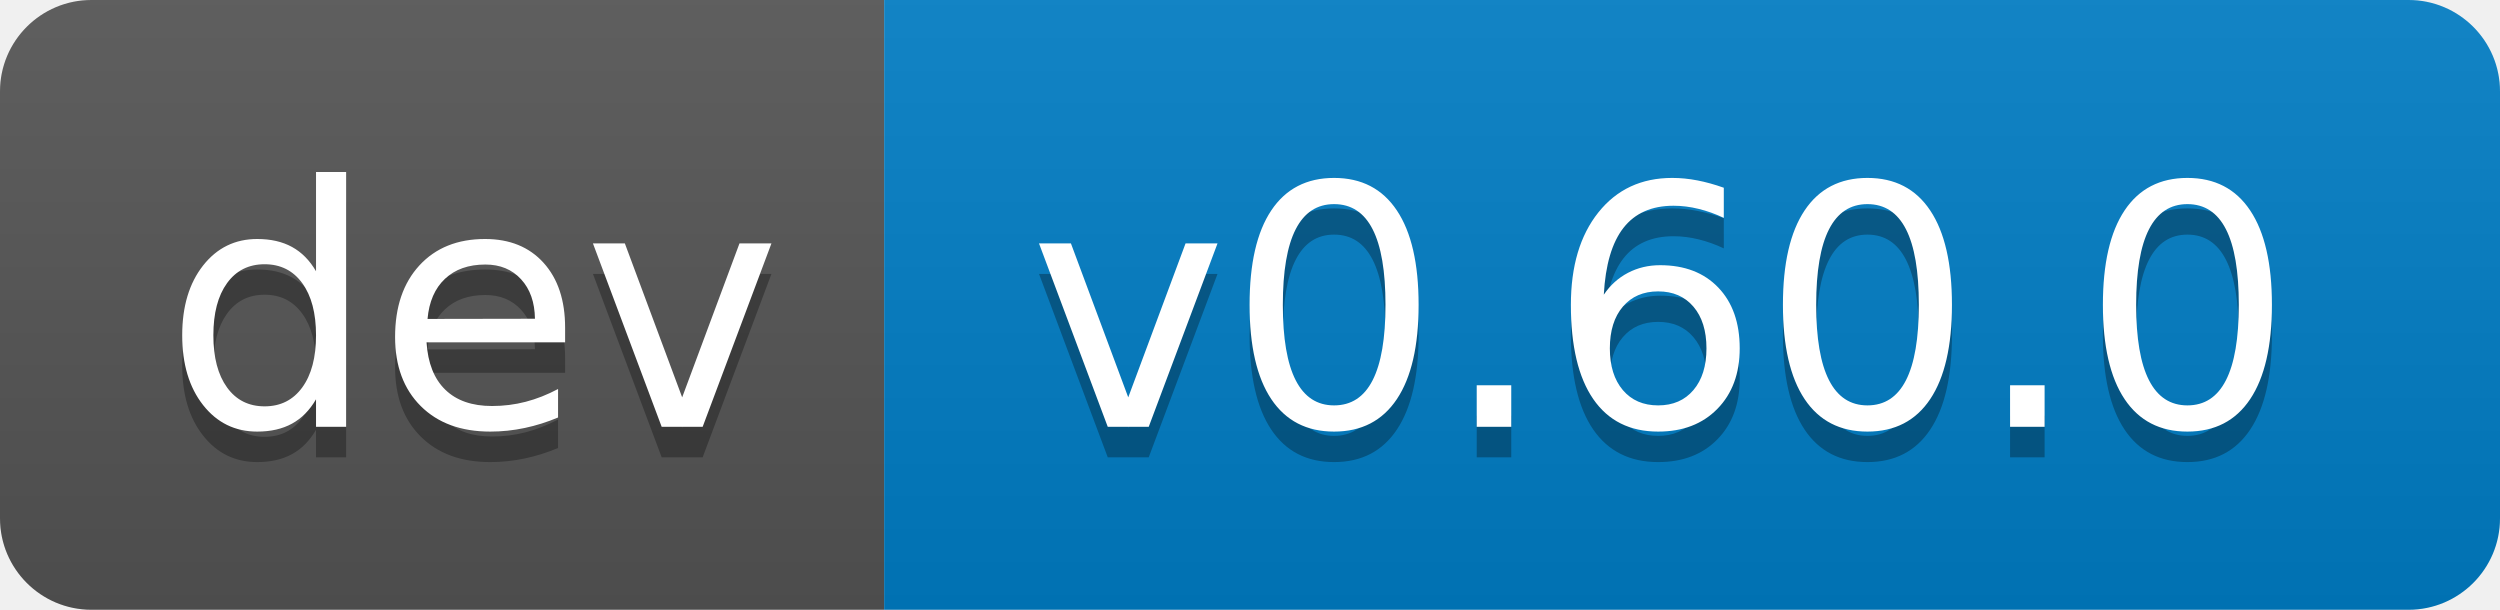
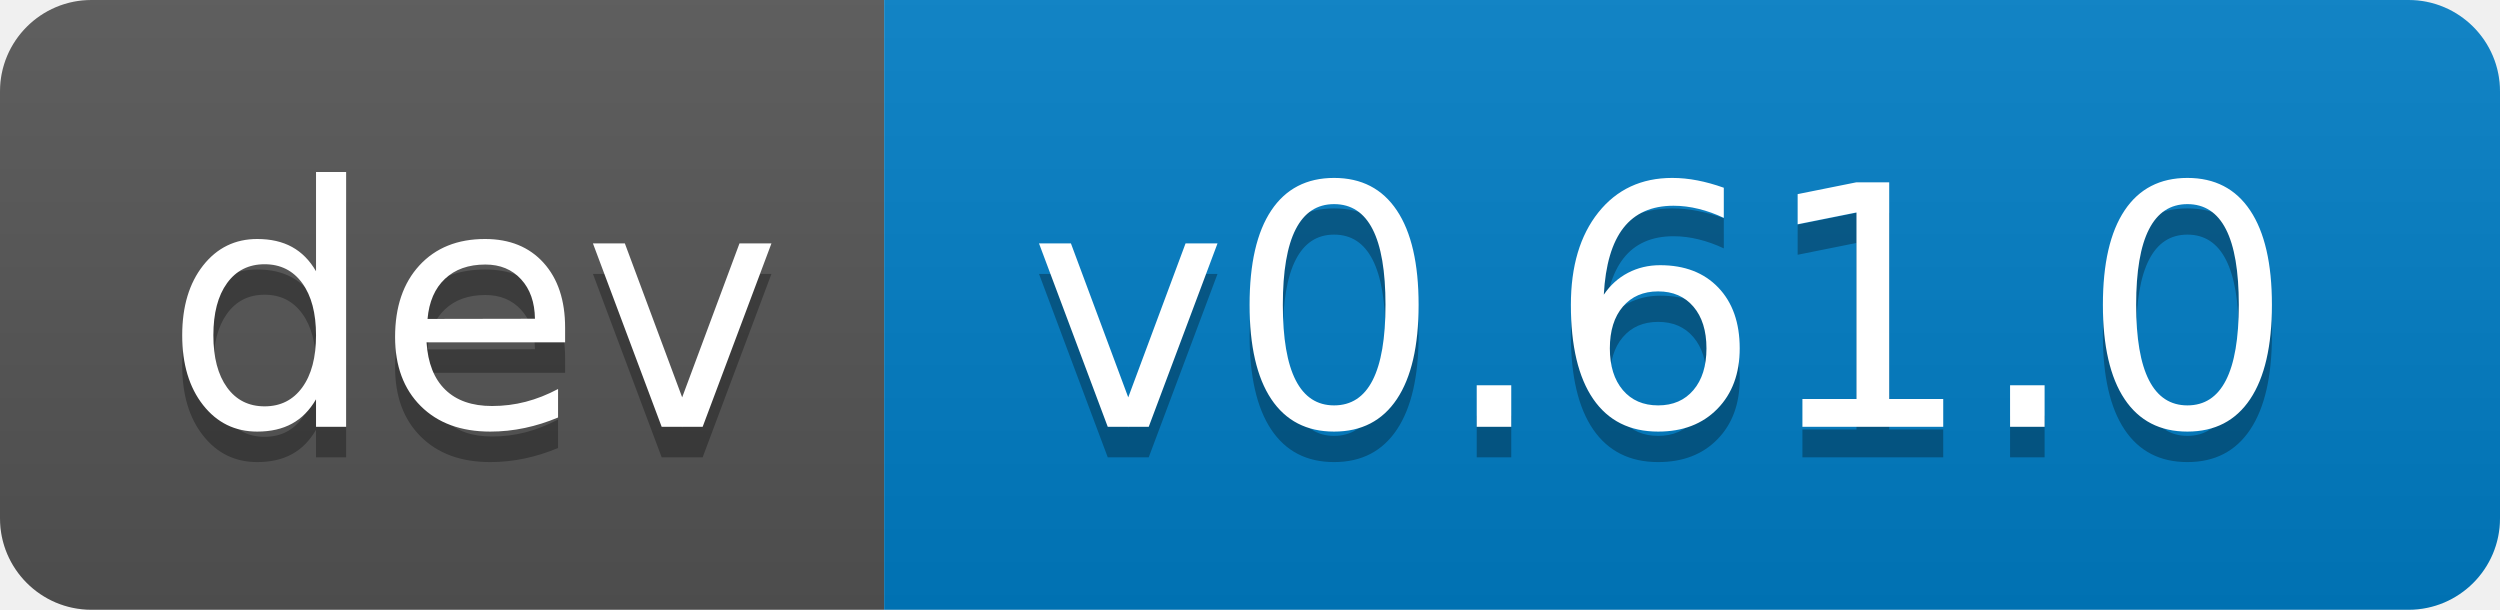
- <svg xmlns="http://www.w3.org/2000/svg" width="82" height="20" role="img" aria-label="dev: v0.60.0">
+ <svg xmlns="http://www.w3.org/2000/svg" width="82" height="20" role="img" aria-label="dev: v0.61.0">
  <linearGradient id="s" x2="0" y2="100%">
    <stop offset="0" stop-color="#bbb" stop-opacity=".1" />
    <stop offset="1" stop-opacity=".1" />
  </linearGradient>
  <clipPath id="r">
    <rect width="82" height="20" rx="3" fill="#fff" />
  </clipPath>
  <g clip-path="url(#r)">
    <rect width="29" height="20" fill="#555" />
    <rect x="29" width="53" height="20" fill="#007ec6" />
    <rect width="82" height="20" fill="url(#s)" />
  </g>
  <g fill="#fff" text-anchor="middle" font-family="Verdana,Geneva,DejaVu Sans,sans-serif" text-rendering="geometricPrecision" font-size="110">
    <text aria-hidden="true" x="155" y="150" fill="#010101" fill-opacity=".3" transform="scale(.1)" textLength="190">dev</text>
    <text x="155" y="140" transform="scale(.1)" fill="#fff" textLength="190">dev</text>
-     <text aria-hidden="true" x="545" y="150" fill="#010101" fill-opacity=".3" transform="scale(.1)" textLength="430">v0.60.0</text>
-     <text x="545" y="140" transform="scale(.1)" fill="#fff" textLength="430">v0.60.0</text>
+     <text aria-hidden="true" x="545" y="150" fill="#010101" fill-opacity=".3" transform="scale(.1)" textLength="430">v0.61.0</text>
+     <text x="545" y="140" transform="scale(.1)" fill="#fff" textLength="430">v0.61.0</text>
  </g>
</svg>
